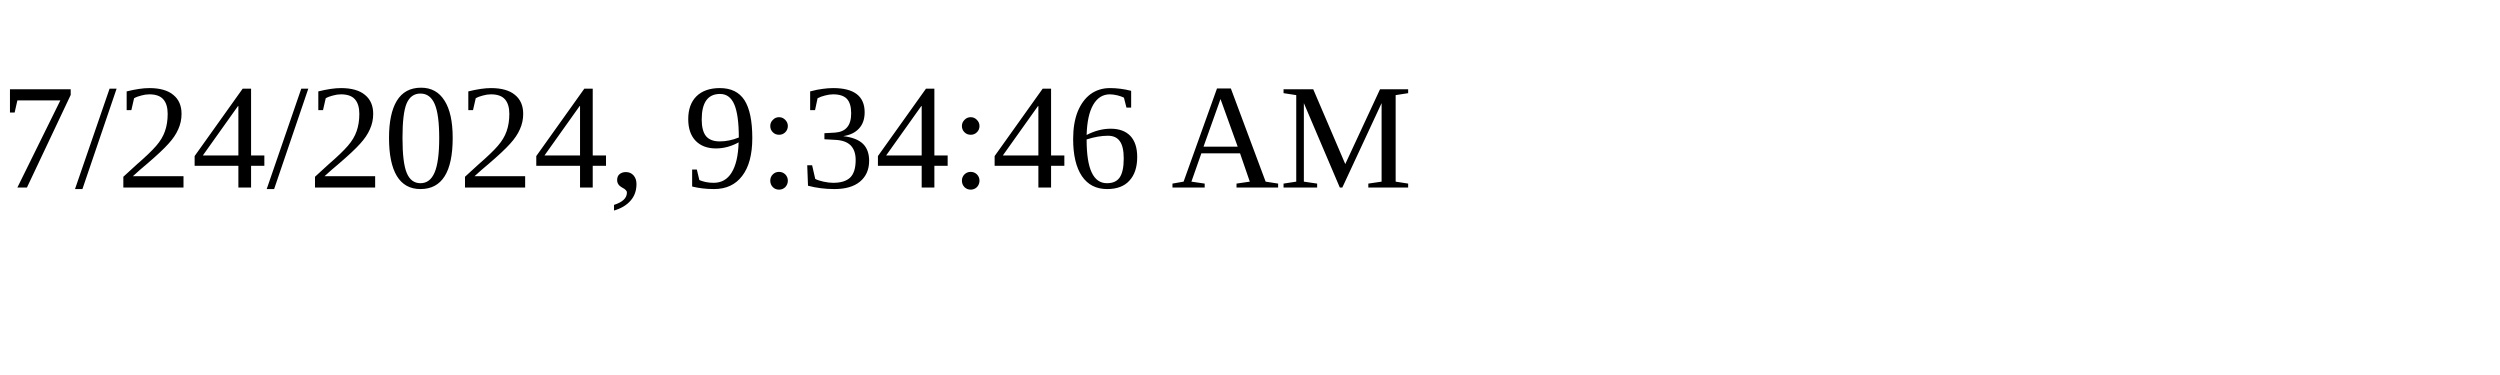
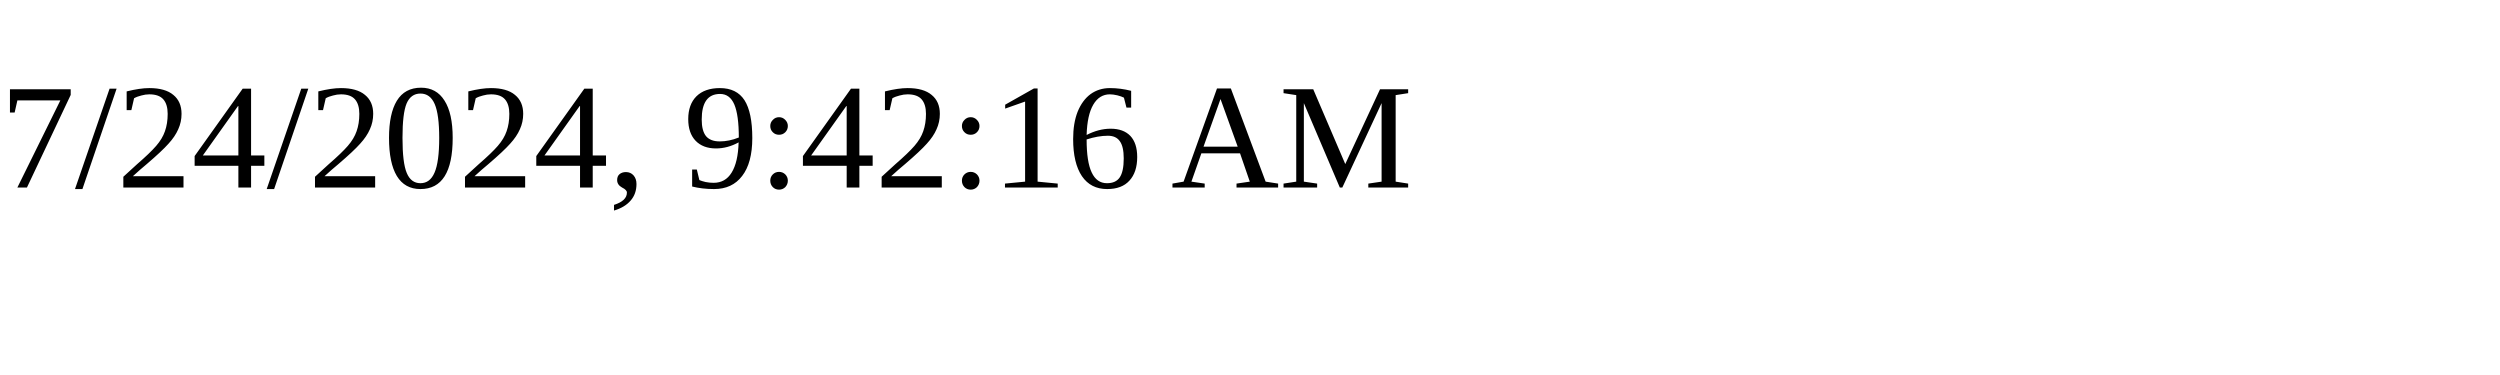
<svg xmlns="http://www.w3.org/2000/svg" height="30" width="200">
-   <text x="0" y="15">7/24/2024, 9:34:46 AM</text>
+   <text x="0" y="15">7/24/2024, 9:42:16 AM</text>
</svg>
